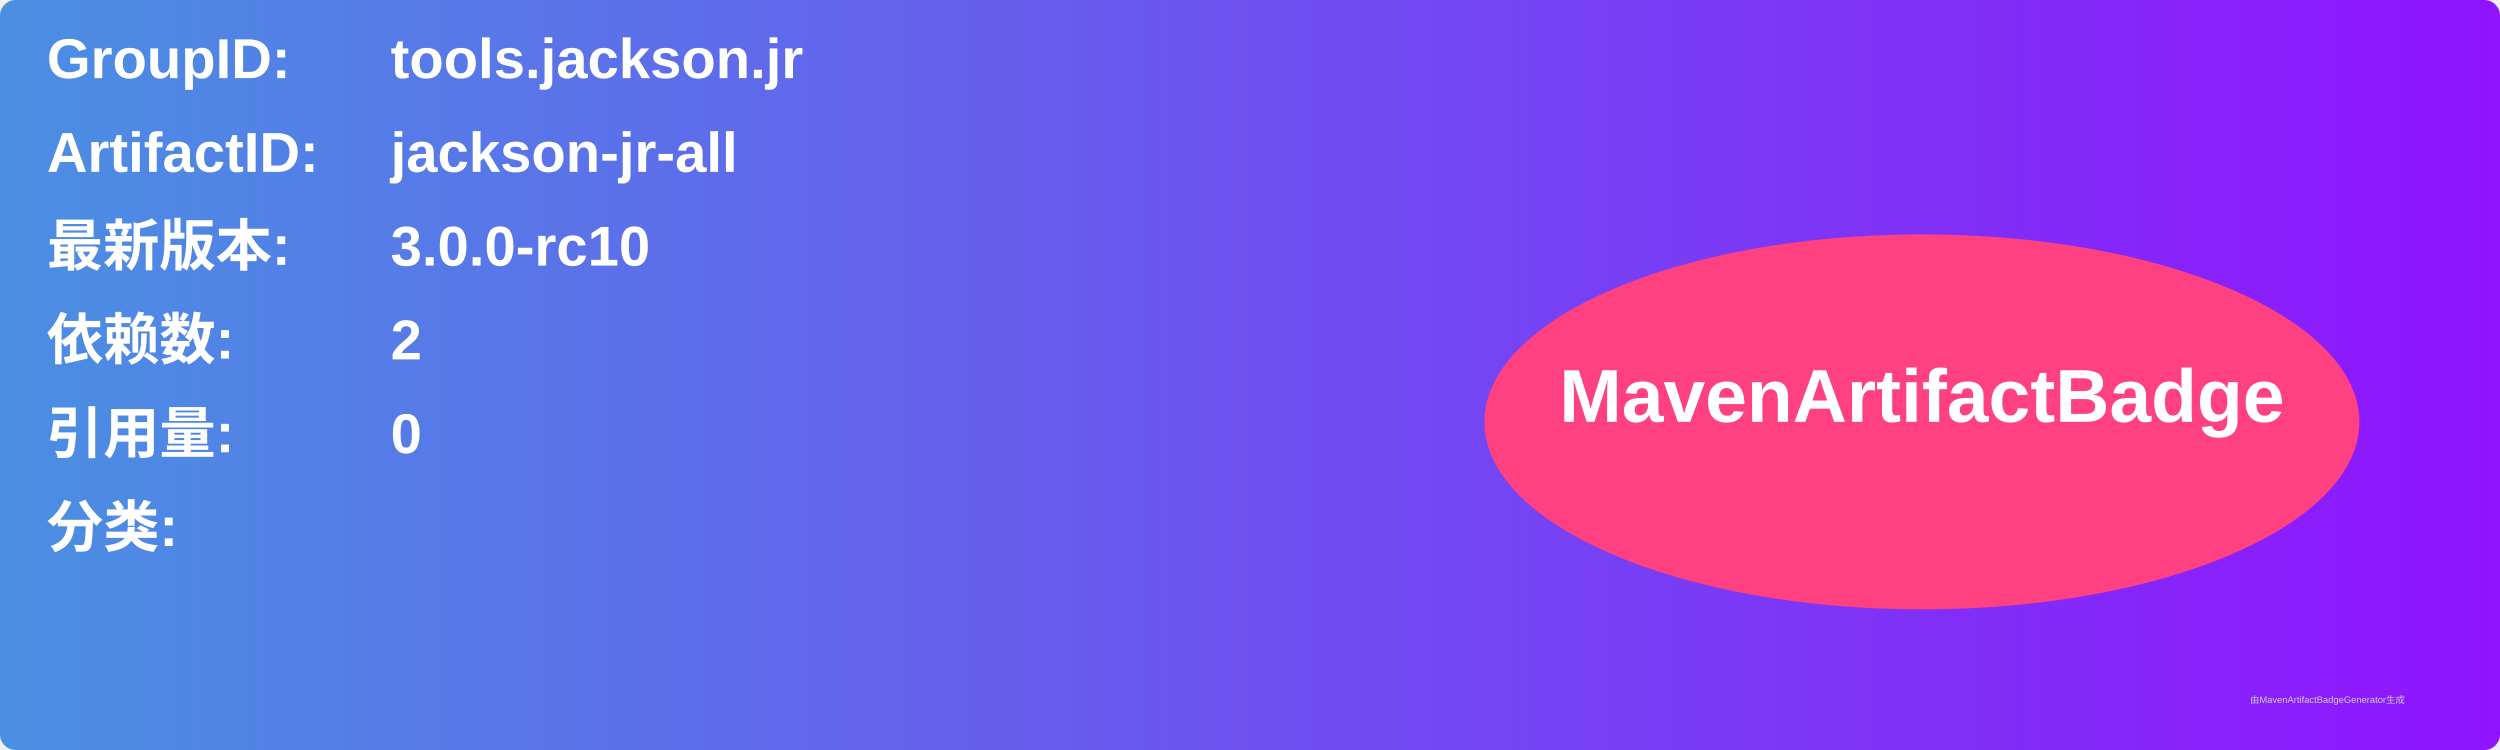
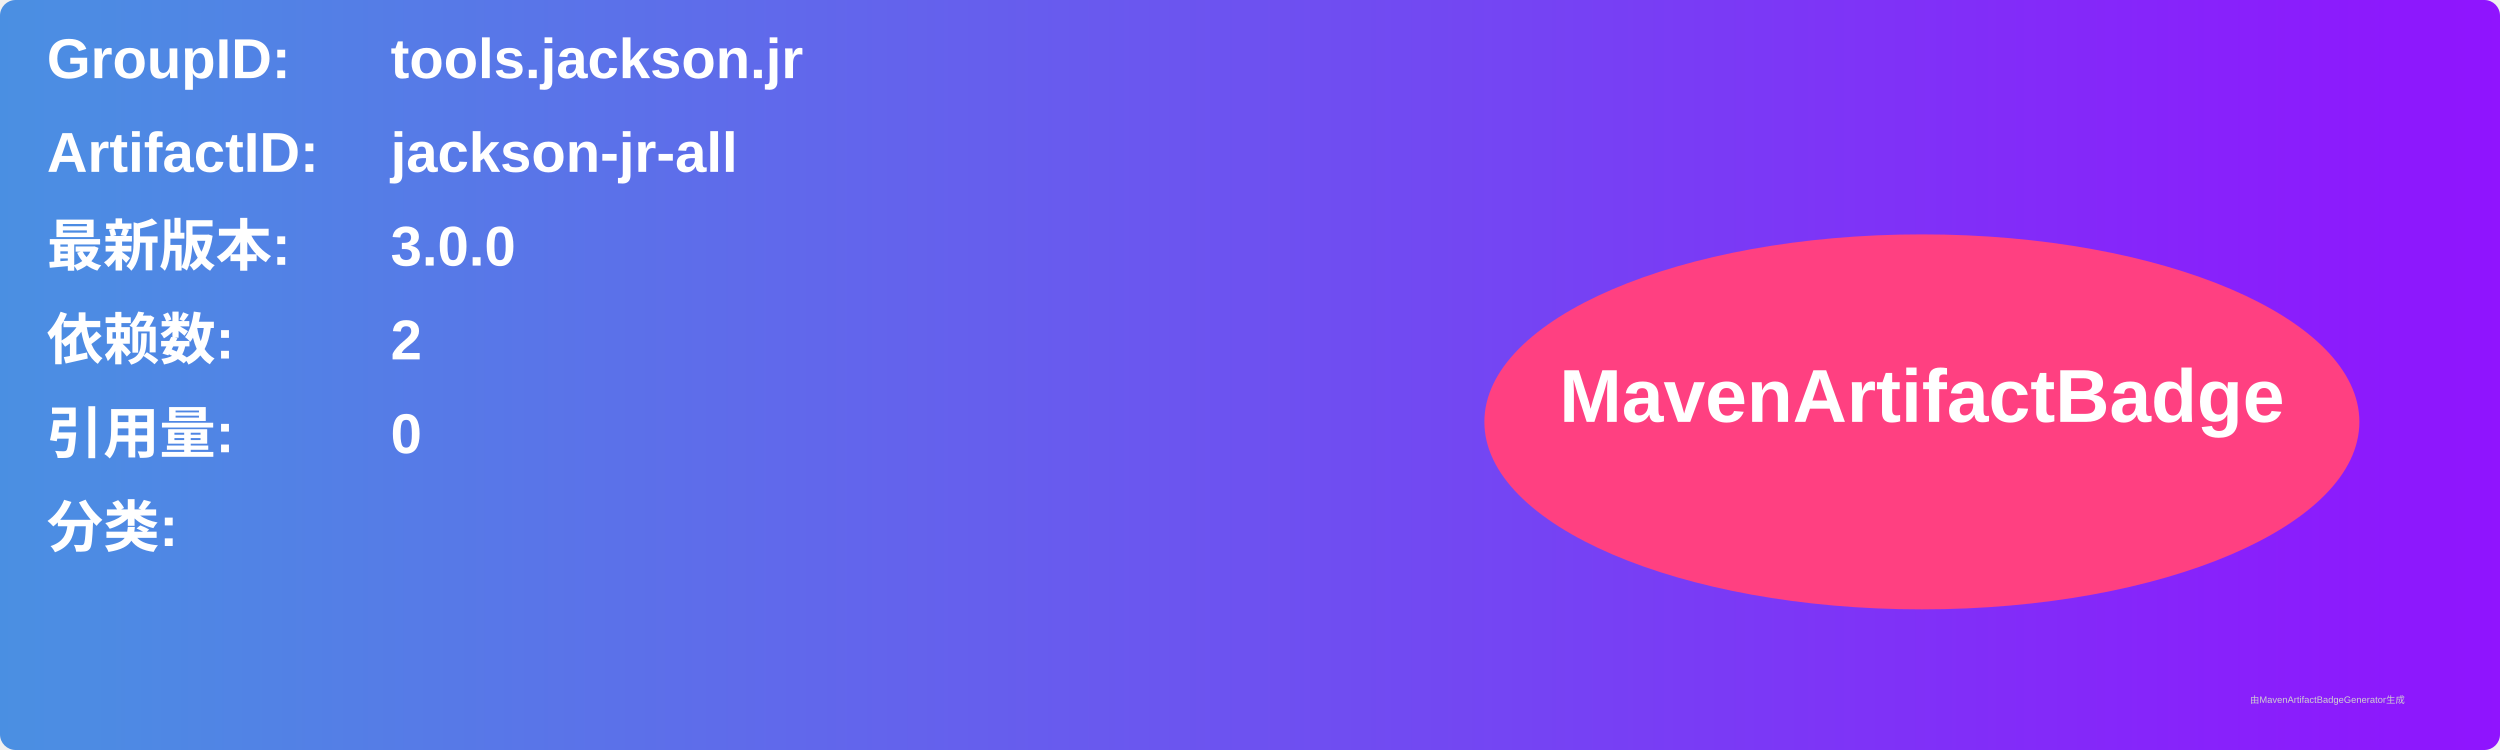
<svg xmlns="http://www.w3.org/2000/svg" width="800" height="240" viewBox="0 0 800 240">
  <linearGradient id="grad" x1="0%" y1="0%" x2="100%" y2="0%">
    <stop offset="0%" stop-color="#4a90e2" />
    <stop offset="100%" stop-color="#9013fe" />
  </linearGradient>
  <rect width="100%" height="100%" rx="5" ry="5" fill="url(#grad)" />
  <g transform="translate(15, 15)">
    <text x="0" y="10" font-family="Arial" font-size="18" fill="white" font-weight="bold" width="260">GroupID:</text>
    <text x="110" y="10" font-family="Arial" font-size="18" fill="white" font-weight="bold" width="460">tools.jackson.jr</text>
    <text x="0" y="40" font-family="Arial" font-size="18" fill="white" font-weight="bold" width="260">ArtifactID:</text>
    <text x="110" y="40" font-family="Arial" font-size="18" fill="white" font-weight="bold" width="460">jackson-jr-all</text>
    <text x="0" y="70" font-family="Arial" font-size="18" fill="white" font-weight="bold">最新版本:</text>
    <text x="110" y="70" font-family="Arial" font-size="18" fill="white" font-weight="bold">
-       <tspan font-weight="bold">3.0.0-rc10</tspan>
+       <tspan font-weight="bold">3.0.0</tspan>
    </text>
    <text x="0" y="100" font-family="Arial" font-size="18" fill="white" font-weight="bold">依赖数: </text>
    <text x="110" y="100" font-family="Arial" font-size="18" fill="white">
      <tspan font-weight="bold">2</tspan>
    </text>
    <text x="0" y="130" font-family="Arial" font-size="18" fill="white" font-weight="bold">引用量: </text>
    <text x="110" y="130" font-family="Arial" font-size="18" fill="white">
      <tspan font-weight="bold">0</tspan>
    </text>
    <text x="0" y="160" font-family="Arial" font-size="18" fill="white" font-weight="bold">分类:</text>
    <text x="10" y="190" font-family="Arial" font-size="10" fill="white">
      <tspan font-weight="bold" />
    </text>
    <ellipse cx="600" cy="120" rx="140" ry="60" fill="#ff4081" />
    <text x="600" y="120" text-anchor="middle" font-family="Arial" font-size="24" fill="white" font-weight="bold">MavenArtifactBadge</text>
  </g>
  <text x="720" y="225" font-family="Arial" font-size="3" fill="#d0d0d0">由MavenArtifactBadgeGenerator生成</text>
</svg>
